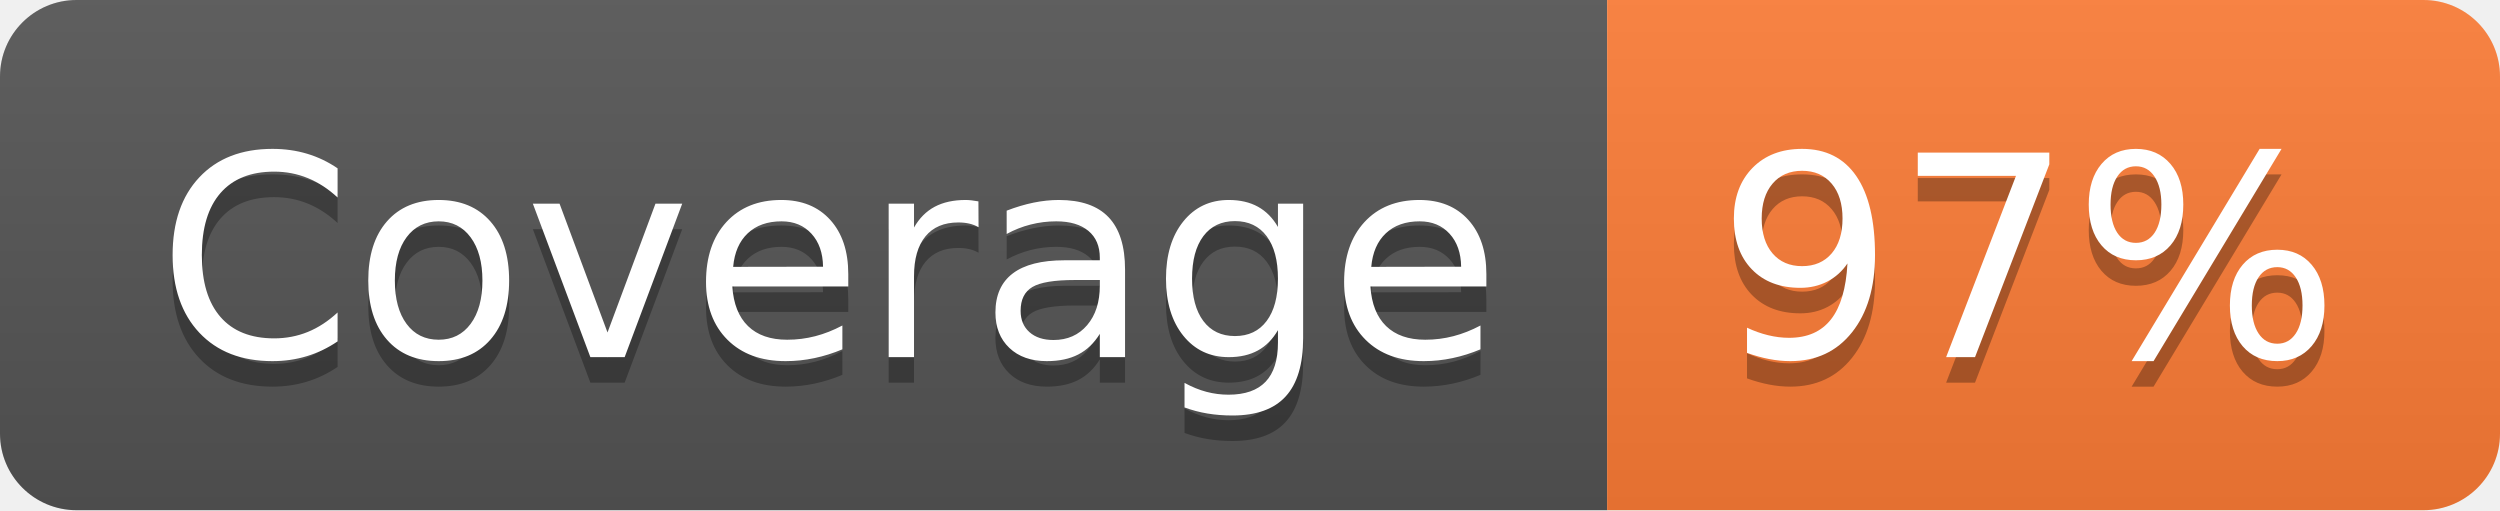
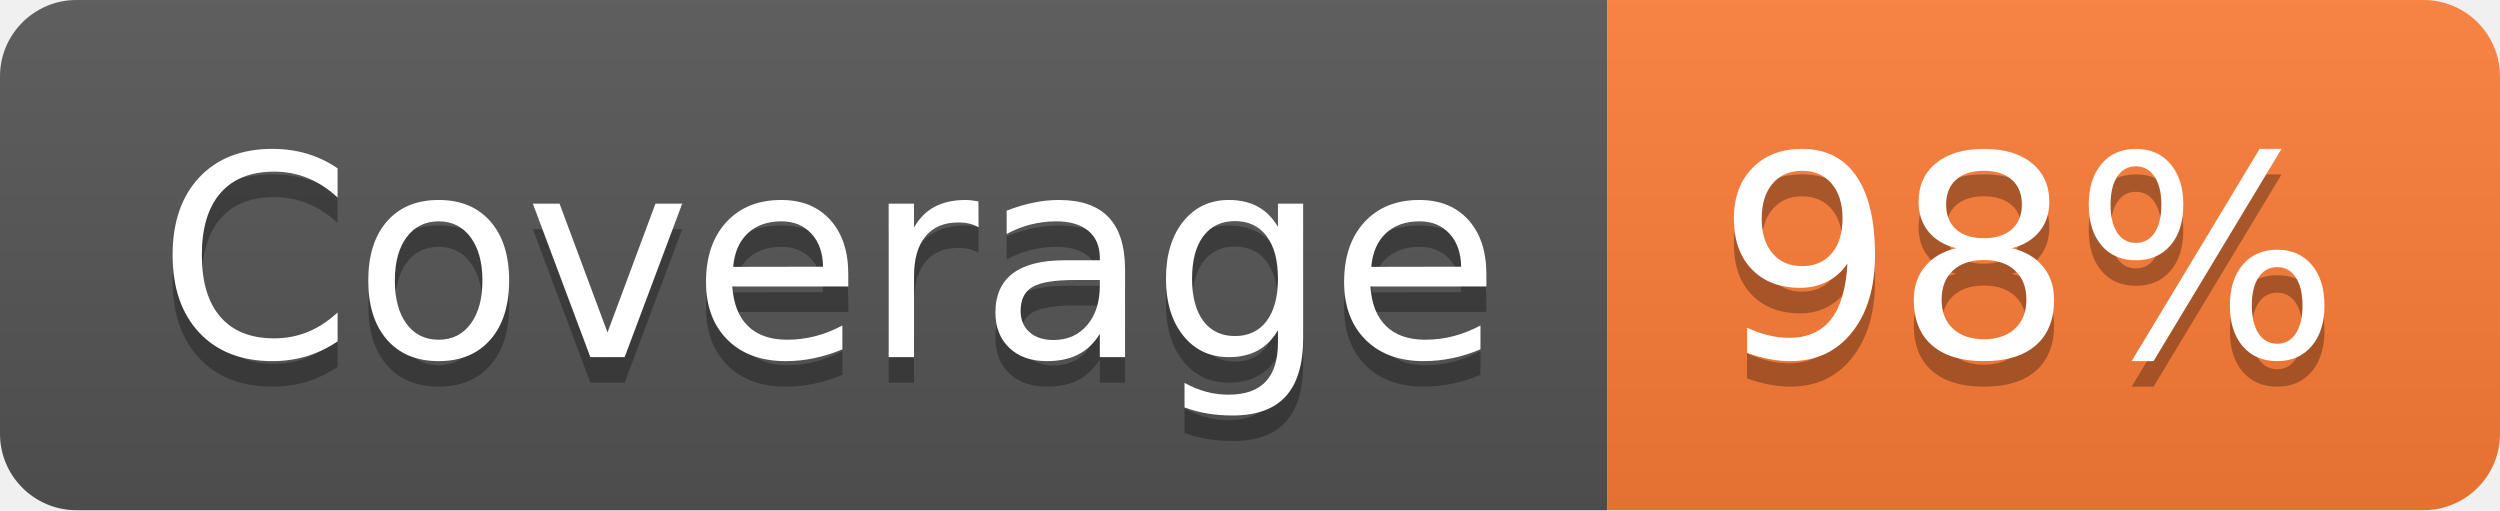
- <svg xmlns="http://www.w3.org/2000/svg" width="98" height="20" role="img" aria-label="Coverage: 97%">
+ <svg xmlns="http://www.w3.org/2000/svg" width="98" height="20" role="img" aria-label="Coverage: 98%">
  <linearGradient id="s" x2="0" y2="100%">
    <stop offset="0" stop-color="#bbb" stop-opacity=".1" />
    <stop offset="1" stop-opacity=".1" />
  </linearGradient>
  <clipPath id="r">
    <rect width="98" height="20" rx="3" fill="#fff" />
  </clipPath>
  <g clip-path="url(#r)">
    <rect width="63" height="20" fill="#555" />
    <rect x="63" width="35" height="20" fill="#fe7d37" />
    <rect width="98" height="20" fill="url(#s)" />
  </g>
  <g fill="#fff" text-anchor="middle" font-family="Verdana,Geneva,DejaVu Sans,sans-serif" text-rendering="geometricPrecision" font-size="110">
    <text aria-hidden="true" x="325" y="150" fill="#010101" fill-opacity=".3" transform="scale(.1)" textLength="530">Coverage</text>
    <text x="325" y="140" transform="scale(.1)" fill="#fff" textLength="530">Coverage</text>
-     <text aria-hidden="true" x="795" y="150" fill="#010101" fill-opacity=".3" transform="scale(.1)" textLength="250">97%</text>
-     <text x="795" y="140" transform="scale(.1)" fill="#fff" textLength="250">97%</text>
+     <text aria-hidden="true" x="795" y="150" fill="#010101" fill-opacity=".3" transform="scale(.1)" textLength="250">98%</text>
+     <text x="795" y="140" transform="scale(.1)" fill="#fff" textLength="250">98%</text>
  </g>
</svg>
